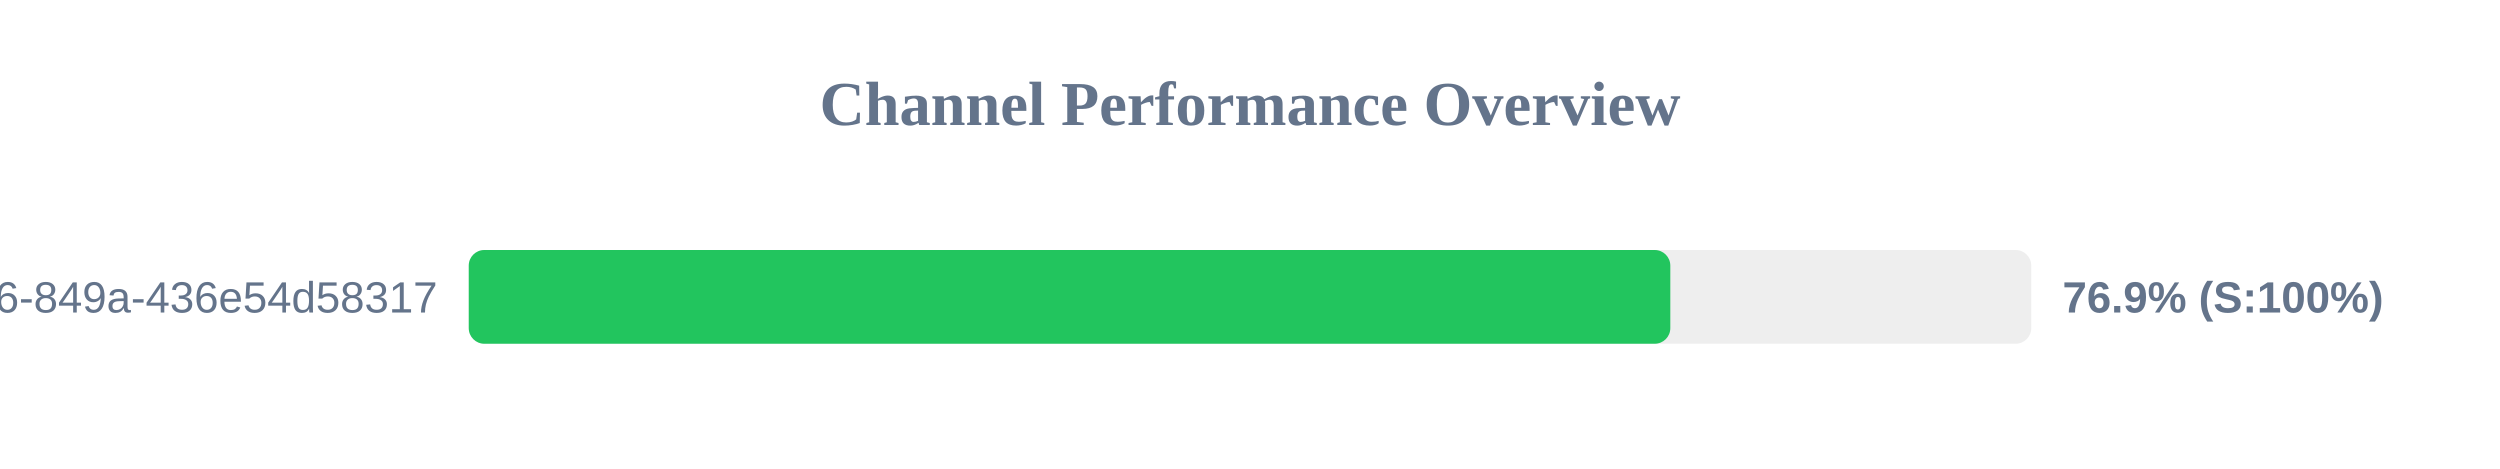
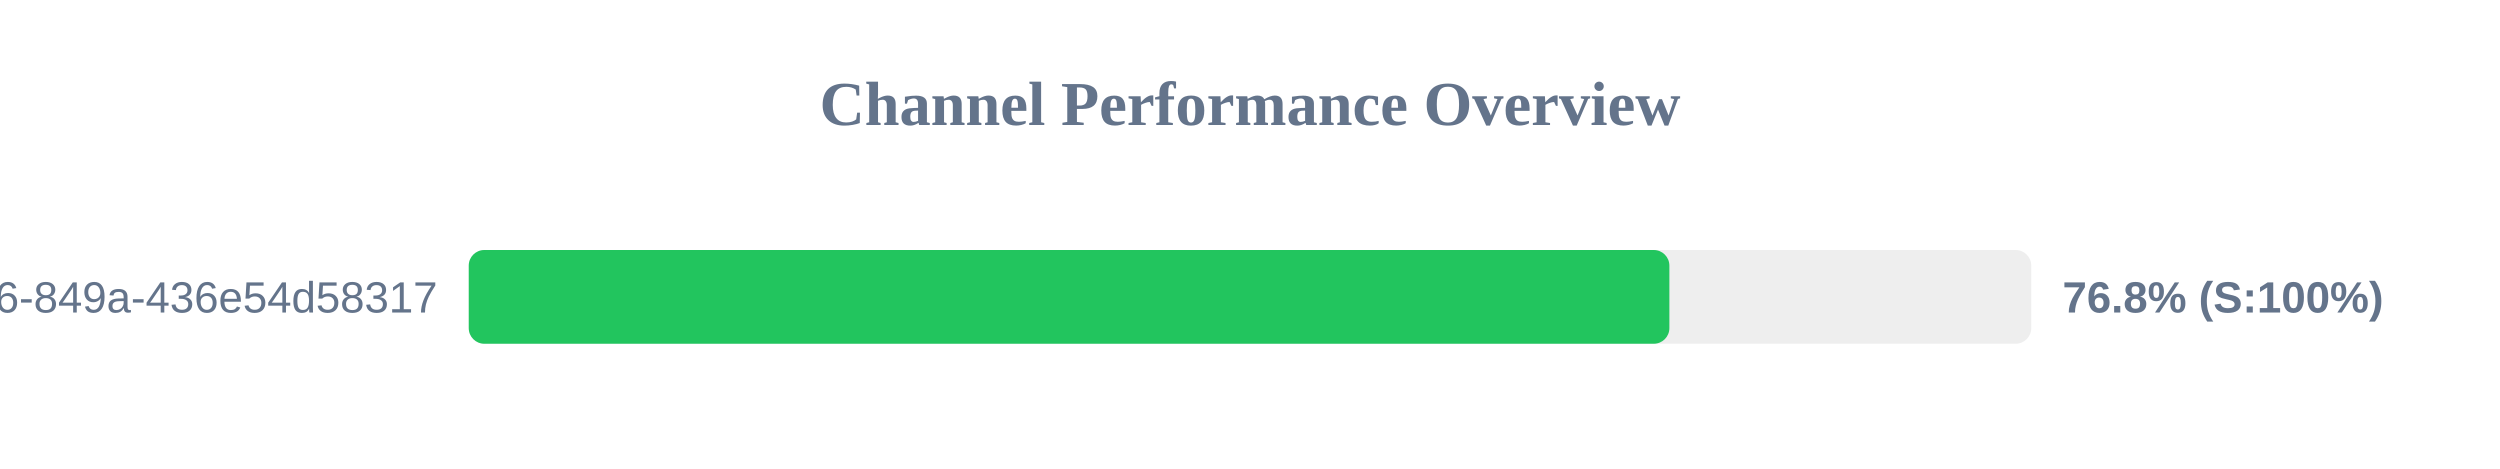
<svg xmlns="http://www.w3.org/2000/svg" width="800" height="150" version="1.1">
  <style>
        .row { font: 14px Arial; fill: #64748b; }
        .score { font: bold 14px Arial; fill: #64748b; }
    </style>
  <text x="400" y="40" text-anchor="middle" font-size="20px" font-weight="bold" fill="#64748b">Channel Performance Overview</text>
  <rect x="150" y="80" width="500" height="30" fill="#eee" rx="5" />
-   <rect x="150" y="80" width="384.5" height="30" fill="#22c55e" rx="5" />
+   <rect x="150" y="80" width="384.2" height="30" fill="#22c55e" rx="5" />
  <text x="140" y="100" text-anchor="end" class="row">?uuid=29fbd51f-03c8-4d76-849a-436e54d58317</text>
-   <text x="660" y="100" text-anchor="start" class="score">76.9% (S:100%)</text>
+   <text x="660" y="100" text-anchor="start" class="score">76.8% (S:100%)</text>
</svg>
